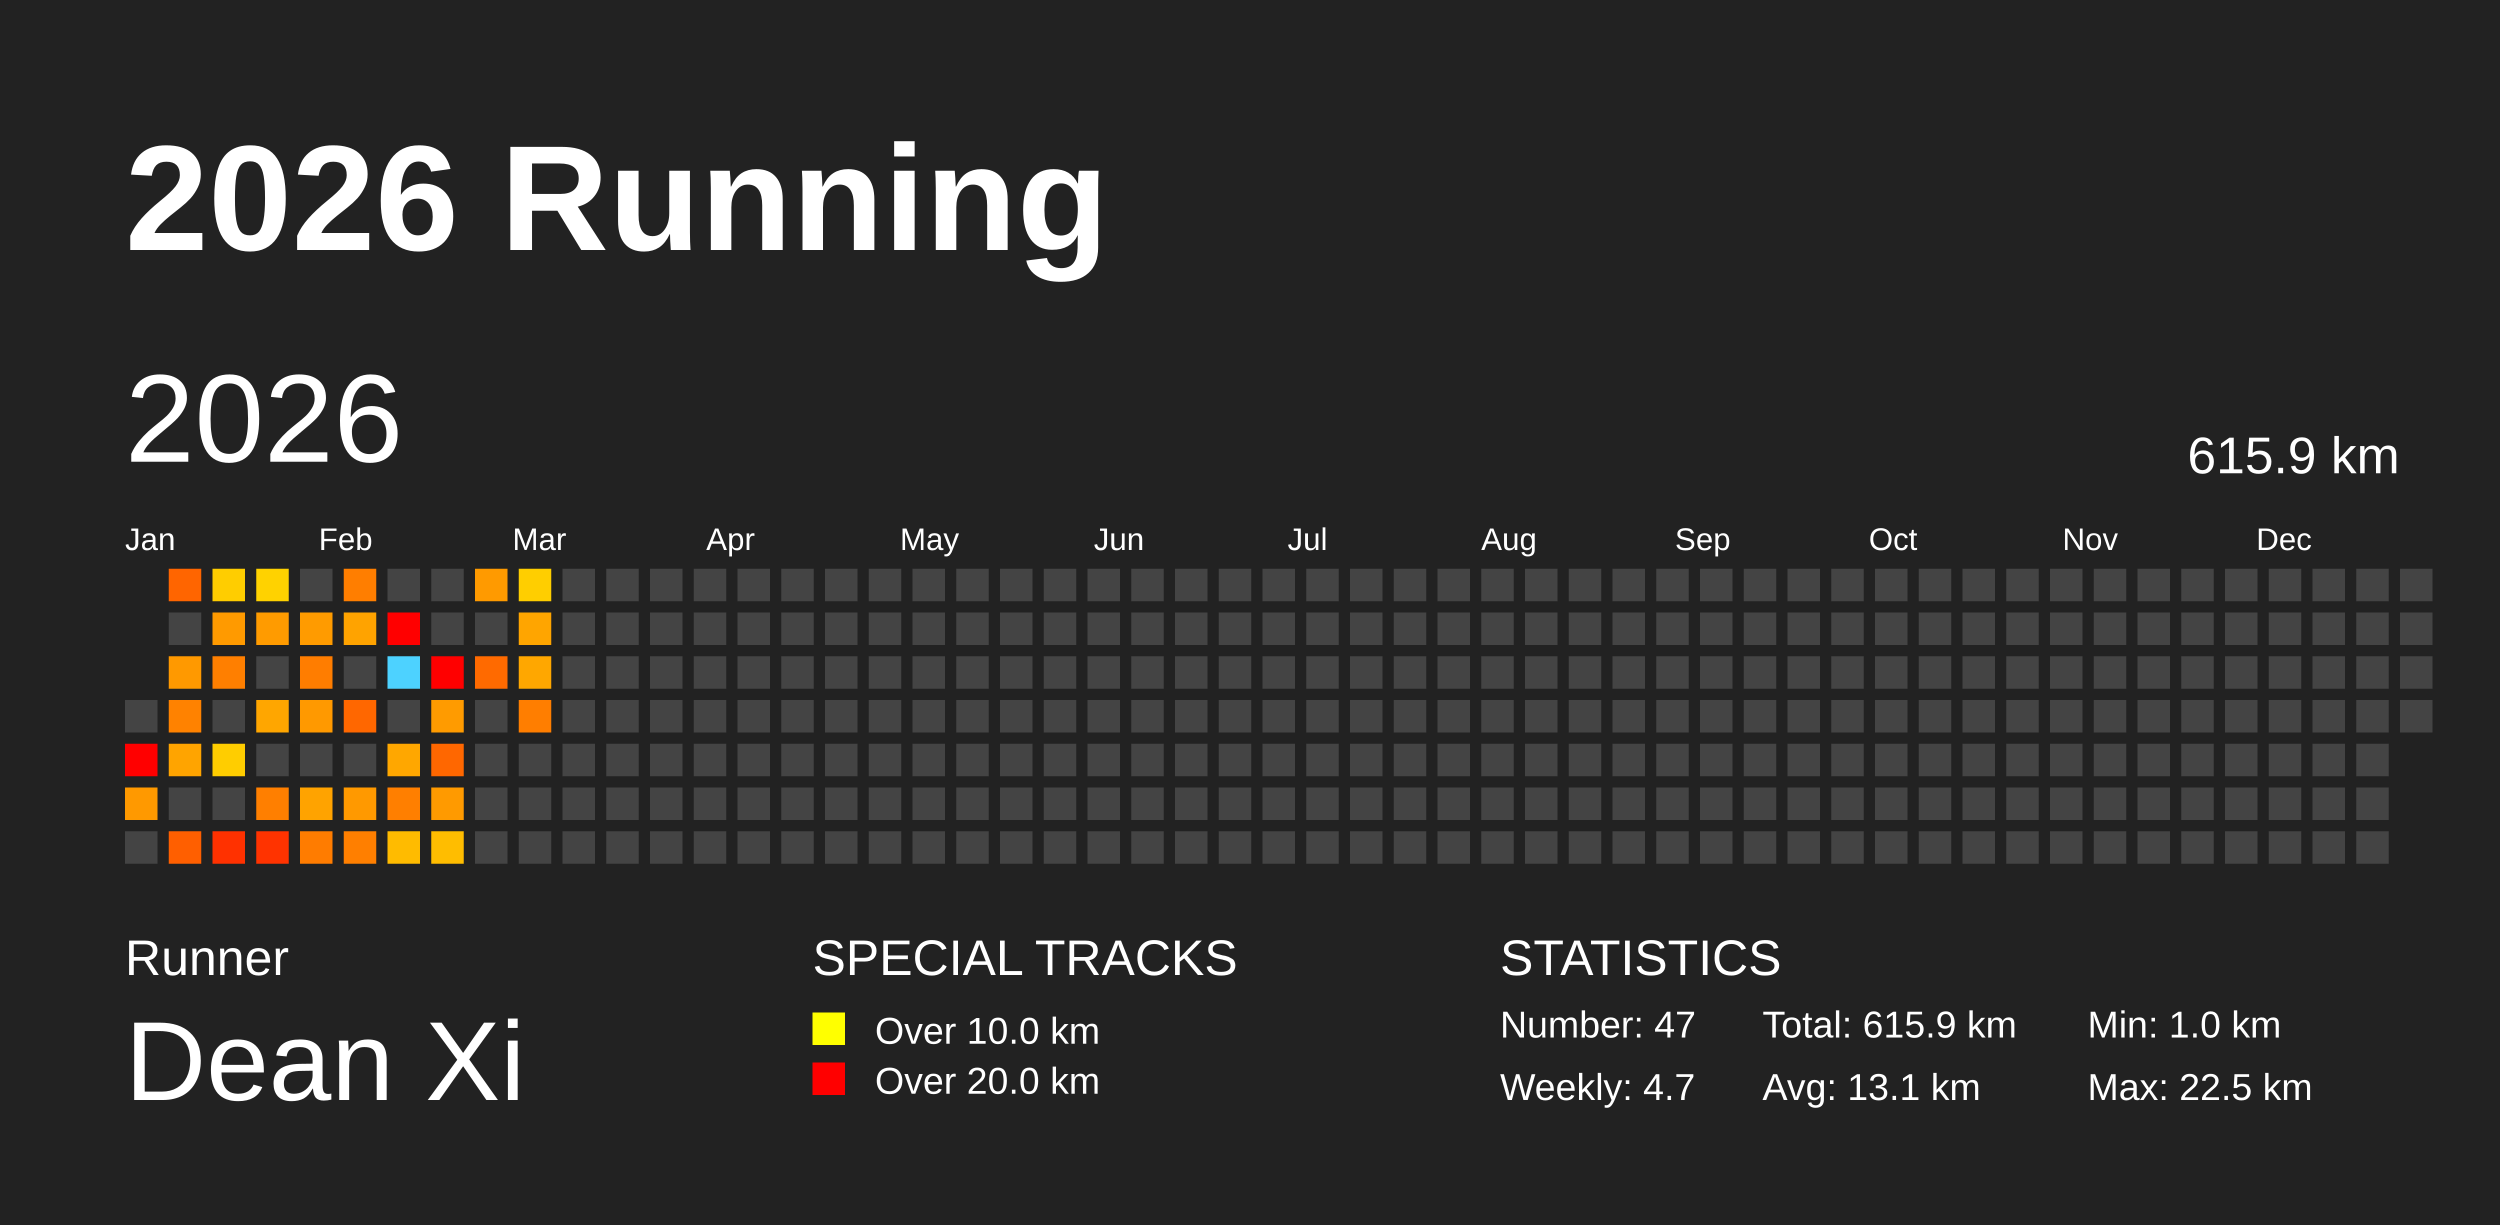
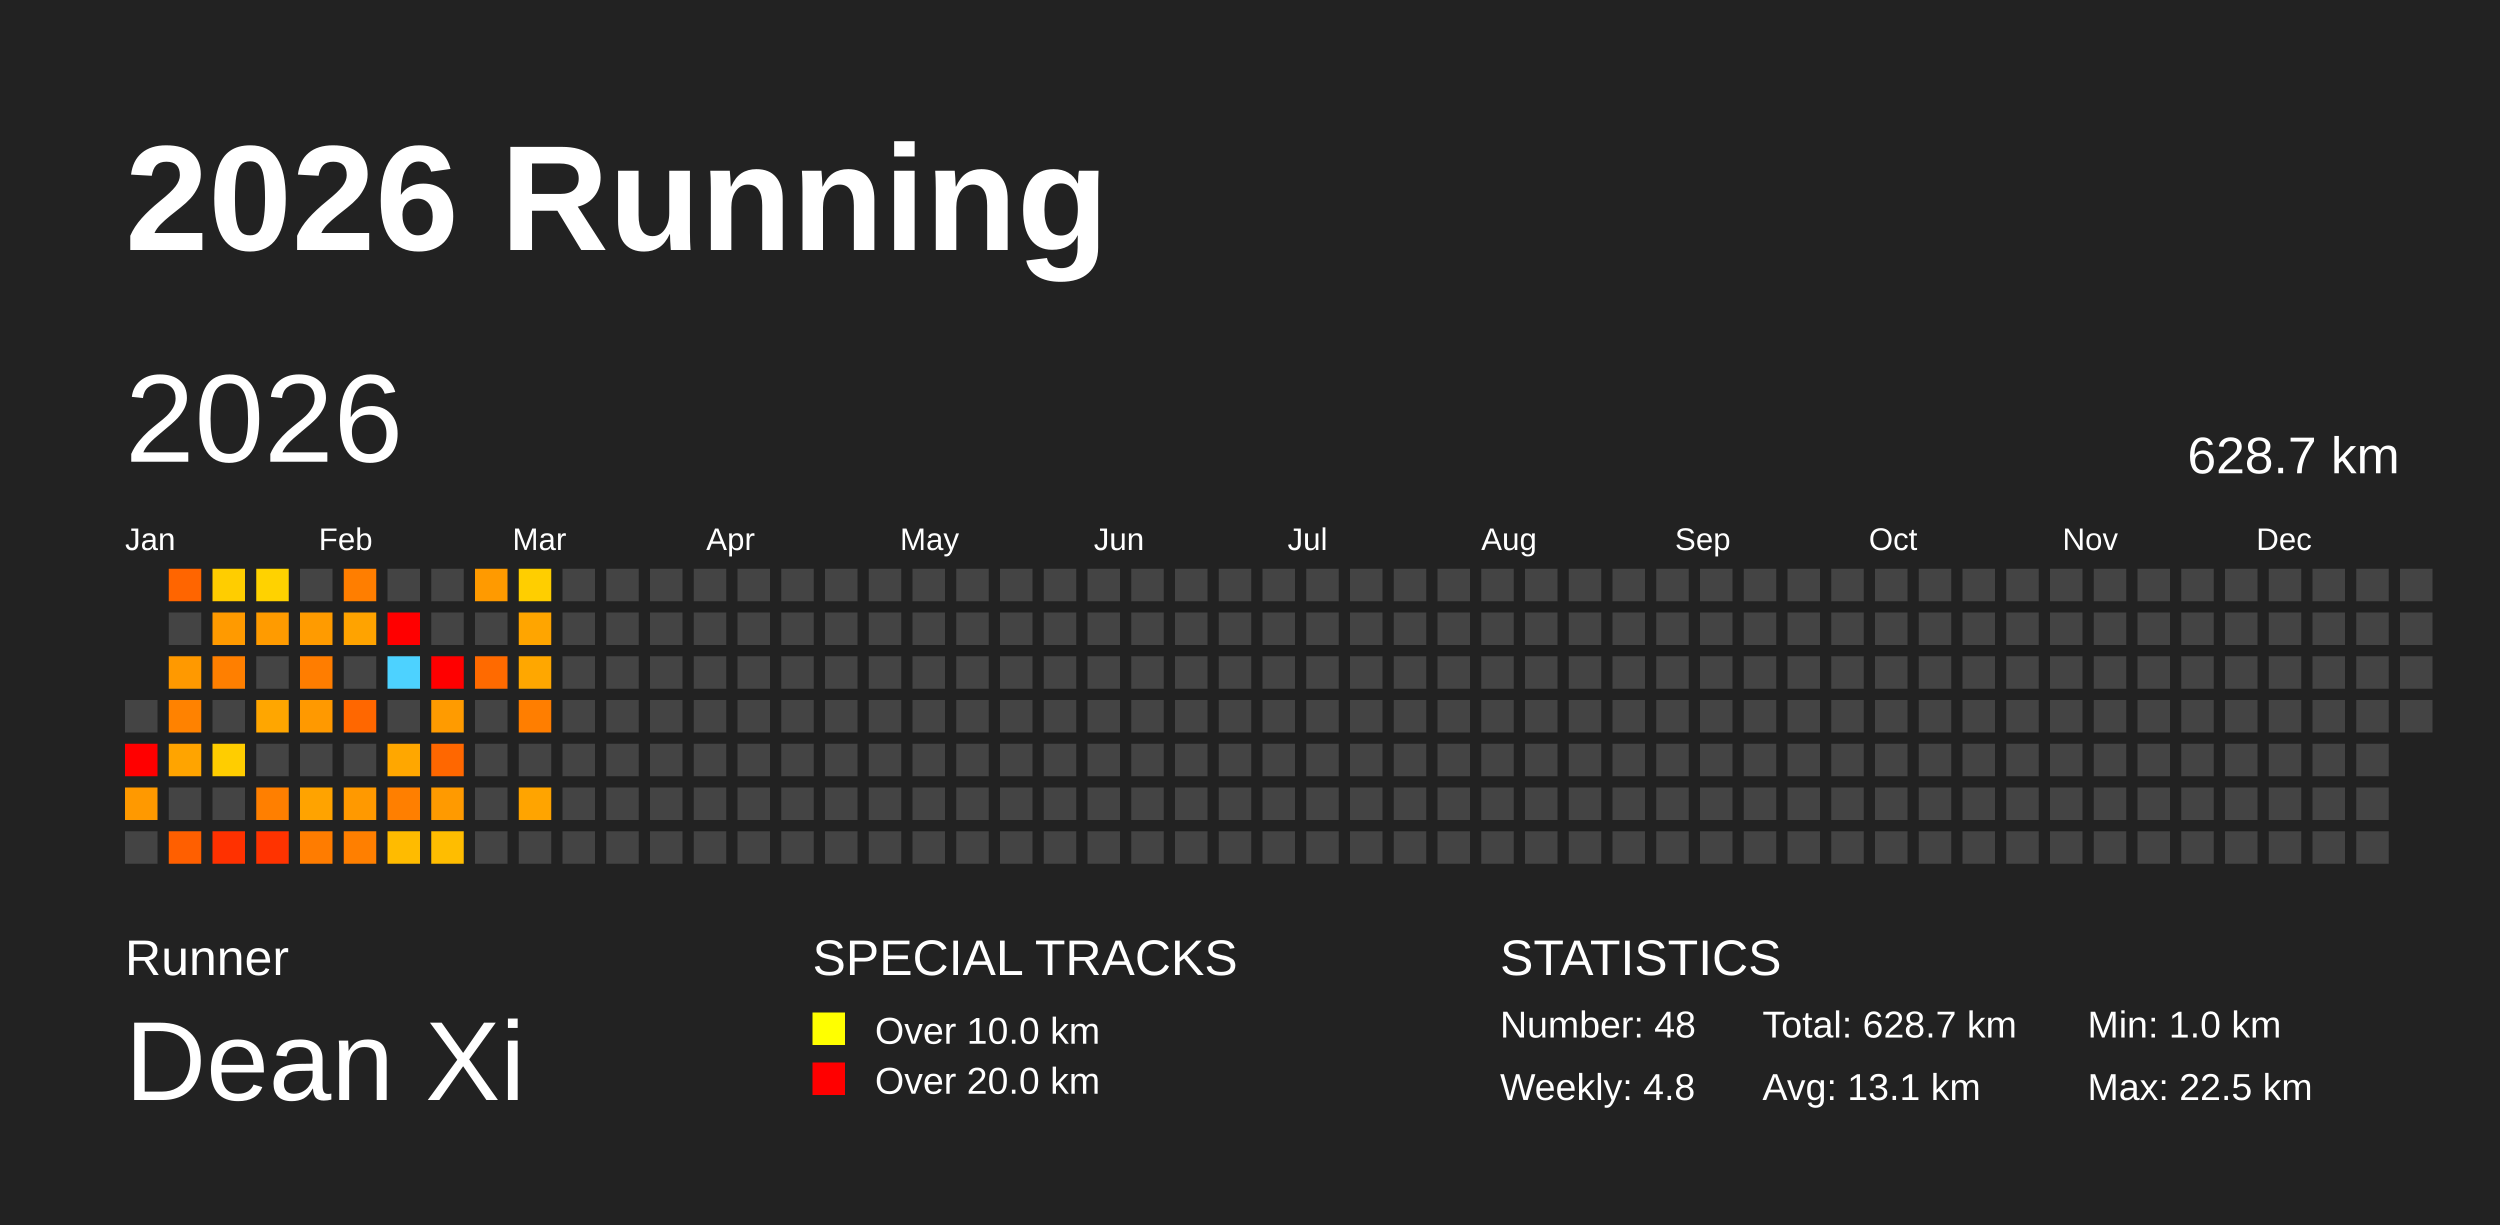
<svg xmlns="http://www.w3.org/2000/svg" baseProfile="full" height="98mm" version="1.1" viewBox="0,0,200,98" width="200mm">
  <defs />
  <rect fill="#222222" height="98" width="200" x="0" y="0" />
  <text fill="#FFFFFF" style="font-size:12px; font-family:Arial; font-weight:bold;" x="10" y="20">2026 Running</text>
  <text fill="#FFFFFF" style="font-size:4px; font-family:Arial" x="10" y="78">Runner</text>
  <text fill="#FFFFFF" style="font-size:9px; font-family:Arial" x="10" y="88">Dean Xi</text>
  <text fill="#FFFFFF" style="font-size:4px; font-family:Arial" x="65" y="78">SPECIAL TRACKS</text>
  <rect fill="yellow" height="2.6" width="2.6" x="65" y="81" />
  <text fill="#FFFFFF" style="font-size:3px; font-family:Arial" x="70" y="83.5">Over 10.0 km</text>
  <rect fill="red" height="2.6" width="2.6" x="65" y="85" />
  <text fill="#FFFFFF" style="font-size:3px; font-family:Arial" x="70" y="87.5">Over 20.0 km</text>
  <text fill="#FFFFFF" style="font-size:4px; font-family:Arial" x="120" y="78">STATISTICS</text>
-   <text fill="#FFFFFF" style="font-size:3px; font-family:Arial" x="120" y="83">Number: 47</text>
-   <text fill="#FFFFFF" style="font-size:3px; font-family:Arial" x="120" y="88">Weekly: 4.7</text>
-   <text fill="#FFFFFF" style="font-size:3px; font-family:Arial" x="141" y="83">Total: 615.9 km</text>
+   <text fill="#FFFFFF" style="font-size:3px; font-family:Arial" x="120" y="83">Number: 48</text>
+   <text fill="#FFFFFF" style="font-size:3px; font-family:Arial" x="120" y="88">Weekly: 4.8</text>
+   <text fill="#FFFFFF" style="font-size:3px; font-family:Arial" x="141" y="83">Total: 628.7 km</text>
  <text fill="#FFFFFF" style="font-size:3px; font-family:Arial" x="141" y="88">Avg: 13.1 km</text>
  <text fill="#FFFFFF" style="font-size:3px; font-family:Arial" x="167" y="83">Min: 1.0 km</text>
  <text fill="#FFFFFF" style="font-size:3px; font-family:Arial" x="167" y="88">Max: 22.5 km</text>
  <text dominant-baseline="hanging" fill="#FFFFFF" style="font-size:10.0px; font-family:Arial;" x="10" y="30">2026</text>
-   <text dominant-baseline="hanging" fill="#FFFFFF" style="font-size:4.125px; font-family:Arial;" x="175" y="35">615.9 km</text>
+   <text dominant-baseline="hanging" fill="#FFFFFF" style="font-size:4.125px; font-family:Arial;" x="175" y="35">628.7 km</text>
  <text fill="#FFFFFF" style="font-size:2.5px; font-family:Arial" x="10.0" y="44">Jan</text>
  <text fill="#FFFFFF" style="font-size:2.5px; font-family:Arial" x="25.5" y="44">Feb</text>
  <text fill="#FFFFFF" style="font-size:2.5px; font-family:Arial" x="41.0" y="44">Mar</text>
  <text fill="#FFFFFF" style="font-size:2.5px; font-family:Arial" x="56.5" y="44">Apr</text>
  <text fill="#FFFFFF" style="font-size:2.5px; font-family:Arial" x="72.0" y="44">May</text>
  <text fill="#FFFFFF" style="font-size:2.5px; font-family:Arial" x="87.5" y="44">Jun</text>
  <text fill="#FFFFFF" style="font-size:2.5px; font-family:Arial" x="103.0" y="44">Jul</text>
  <text fill="#FFFFFF" style="font-size:2.5px; font-family:Arial" x="118.5" y="44">Aug</text>
  <text fill="#FFFFFF" style="font-size:2.5px; font-family:Arial" x="134.0" y="44">Sep</text>
  <text fill="#FFFFFF" style="font-size:2.5px; font-family:Arial" x="149.5" y="44">Oct</text>
  <text fill="#FFFFFF" style="font-size:2.5px; font-family:Arial" x="165.0" y="44">Nov</text>
  <text fill="#FFFFFF" style="font-size:2.5px; font-family:Arial" x="180.5" y="44">Dec</text>
  <rect fill="#444444" height="2.6" width="2.6" x="10.0" y="56.0" />
  <rect fill="red" height="2.6" width="2.6" x="10.0" y="59.5" />
  <rect fill="#ff9900" height="2.6" width="2.6" x="10.0" y="63.0" />
  <rect fill="#444444" height="2.6" width="2.6" x="10.0" y="66.5" />
  <rect fill="#ff6500" height="2.6" width="2.6" x="13.5" y="45.5" />
  <rect fill="#444444" height="2.6" width="2.6" x="13.5" y="49.0" />
  <rect fill="#ff9900" height="2.6" width="2.6" x="13.5" y="52.5" />
  <rect fill="#ff8200" height="2.6" width="2.6" x="13.5" y="56.0" />
  <rect fill="#ffa400" height="2.6" width="2.6" x="13.5" y="59.5" />
  <rect fill="#444444" height="2.6" width="2.6" x="13.5" y="63.0" />
  <rect fill="#ff5f00" height="2.6" width="2.6" x="13.5" y="66.5" />
  <rect fill="#ffcd00" height="2.6" width="2.6" x="17.0" y="45.5" />
  <rect fill="#ff9a00" height="2.6" width="2.6" x="17.0" y="49.0" />
  <rect fill="#ff7f00" height="2.6" width="2.6" x="17.0" y="52.5" />
  <rect fill="#444444" height="2.6" width="2.6" x="17.0" y="56.0" />
  <rect fill="#ffcd00" height="2.6" width="2.6" x="17.0" y="59.5" />
  <rect fill="#444444" height="2.6" width="2.6" x="17.0" y="63.0" />
  <rect fill="#ff3100" height="2.6" width="2.6" x="17.0" y="66.5" />
  <rect fill="#ffd200" height="2.6" width="2.6" x="20.5" y="45.5" />
  <rect fill="#ff9b00" height="2.6" width="2.6" x="20.5" y="49.0" />
  <rect fill="#444444" height="2.6" width="2.6" x="20.5" y="52.5" />
  <rect fill="#ffa600" height="2.6" width="2.6" x="20.5" y="56.0" />
  <rect fill="#444444" height="2.6" width="2.6" x="20.5" y="59.5" />
  <rect fill="#ff7f00" height="2.6" width="2.6" x="20.5" y="63.0" />
  <rect fill="#ff3300" height="2.6" width="2.6" x="20.5" y="66.5" />
  <rect fill="#444444" height="2.6" width="2.6" x="24.0" y="45.5" />
  <rect fill="#ff9b00" height="2.6" width="2.6" x="24.0" y="49.0" />
  <rect fill="#ff7d00" height="2.6" width="2.6" x="24.0" y="52.5" />
  <rect fill="#ff9900" height="2.6" width="2.6" x="24.0" y="56.0" />
  <rect fill="#444444" height="2.6" width="2.6" x="24.0" y="59.5" />
  <rect fill="#ffa300" height="2.6" width="2.6" x="24.0" y="63.0" />
  <rect fill="#ff7c00" height="2.6" width="2.6" x="24.0" y="66.5" />
  <rect fill="#ff7e00" height="2.6" width="2.6" x="27.5" y="45.5" />
  <rect fill="#ffa300" height="2.6" width="2.6" x="27.5" y="49.0" />
  <rect fill="#444444" height="2.6" width="2.6" x="27.5" y="52.5" />
  <rect fill="#ff6700" height="2.6" width="2.6" x="27.5" y="56.0" />
  <rect fill="#444444" height="2.6" width="2.6" x="27.5" y="59.5" />
  <rect fill="#ff9900" height="2.6" width="2.6" x="27.5" y="63.0" />
  <rect fill="#ff7f00" height="2.6" width="2.6" x="27.5" y="66.5" />
  <rect fill="#444444" height="2.6" width="2.6" x="31.0" y="45.5" />
  <rect fill="red" height="2.6" width="2.6" x="31.0" y="49.0" />
  <rect fill="#4dd2ff" height="2.6" width="2.6" x="31.0" y="52.5" />
  <rect fill="#444444" height="2.6" width="2.6" x="31.0" y="56.0" />
  <rect fill="#ffa700" height="2.6" width="2.6" x="31.0" y="59.5" />
  <rect fill="#ff7f00" height="2.6" width="2.6" x="31.0" y="63.0" />
  <rect fill="#ffbb00" height="2.6" width="2.6" x="31.0" y="66.5" />
  <rect fill="#444444" height="2.6" width="2.6" x="34.5" y="45.5" />
  <rect fill="#444444" height="2.6" width="2.6" x="34.5" y="49.0" />
  <rect fill="red" height="2.6" width="2.6" x="34.5" y="52.5" />
  <rect fill="#ff9b00" height="2.6" width="2.6" x="34.5" y="56.0" />
  <rect fill="#ff6700" height="2.6" width="2.6" x="34.5" y="59.5" />
  <rect fill="#ff9a00" height="2.6" width="2.6" x="34.5" y="63.0" />
  <rect fill="#ffbd00" height="2.6" width="2.6" x="34.5" y="66.5" />
  <rect fill="#ff9a00" height="2.6" width="2.6" x="38.0" y="45.5" />
  <rect fill="#444444" height="2.6" width="2.6" x="38.0" y="49.0" />
  <rect fill="#ff6a00" height="2.6" width="2.6" x="38.0" y="52.5" />
  <rect fill="#444444" height="2.6" width="2.6" x="38.0" y="56.0" />
  <rect fill="#444444" height="2.6" width="2.6" x="38.0" y="59.5" />
  <rect fill="#444444" height="2.6" width="2.6" x="38.0" y="63.0" />
  <rect fill="#444444" height="2.6" width="2.6" x="38.0" y="66.5" />
  <rect fill="#ffce00" height="2.6" width="2.6" x="41.5" y="45.5" />
  <rect fill="#ffa500" height="2.6" width="2.6" x="41.5" y="49.0" />
  <rect fill="#ffa700" height="2.6" width="2.6" x="41.5" y="52.5" />
  <rect fill="#ff7e00" height="2.6" width="2.6" x="41.5" y="56.0" />
  <rect fill="#444444" height="2.6" width="2.6" x="41.5" y="59.5" />
-   <rect fill="#444444" height="2.6" width="2.6" x="41.5" y="63.0" />
+   <rect fill="#ffa400" height="2.6" width="2.6" x="41.5" y="63.0" />
  <rect fill="#444444" height="2.6" width="2.6" x="41.5" y="66.5" />
  <rect fill="#444444" height="2.6" width="2.6" x="45.0" y="45.5" />
  <rect fill="#444444" height="2.6" width="2.6" x="45.0" y="49.0" />
  <rect fill="#444444" height="2.6" width="2.6" x="45.0" y="52.5" />
  <rect fill="#444444" height="2.6" width="2.6" x="45.0" y="56.0" />
  <rect fill="#444444" height="2.6" width="2.6" x="45.0" y="59.5" />
  <rect fill="#444444" height="2.6" width="2.6" x="45.0" y="63.0" />
  <rect fill="#444444" height="2.6" width="2.6" x="45.0" y="66.5" />
  <rect fill="#444444" height="2.6" width="2.6" x="48.5" y="45.5" />
  <rect fill="#444444" height="2.6" width="2.6" x="48.5" y="49.0" />
  <rect fill="#444444" height="2.6" width="2.6" x="48.5" y="52.5" />
  <rect fill="#444444" height="2.6" width="2.6" x="48.5" y="56.0" />
  <rect fill="#444444" height="2.6" width="2.6" x="48.5" y="59.5" />
  <rect fill="#444444" height="2.6" width="2.6" x="48.5" y="63.0" />
  <rect fill="#444444" height="2.6" width="2.6" x="48.5" y="66.5" />
  <rect fill="#444444" height="2.6" width="2.6" x="52.0" y="45.5" />
  <rect fill="#444444" height="2.6" width="2.6" x="52.0" y="49.0" />
  <rect fill="#444444" height="2.6" width="2.6" x="52.0" y="52.5" />
  <rect fill="#444444" height="2.6" width="2.6" x="52.0" y="56.0" />
  <rect fill="#444444" height="2.6" width="2.6" x="52.0" y="59.5" />
  <rect fill="#444444" height="2.6" width="2.6" x="52.0" y="63.0" />
  <rect fill="#444444" height="2.6" width="2.6" x="52.0" y="66.5" />
  <rect fill="#444444" height="2.6" width="2.6" x="55.5" y="45.5" />
  <rect fill="#444444" height="2.6" width="2.6" x="55.5" y="49.0" />
  <rect fill="#444444" height="2.6" width="2.6" x="55.5" y="52.5" />
  <rect fill="#444444" height="2.6" width="2.6" x="55.5" y="56.0" />
  <rect fill="#444444" height="2.6" width="2.6" x="55.5" y="59.5" />
  <rect fill="#444444" height="2.6" width="2.6" x="55.5" y="63.0" />
  <rect fill="#444444" height="2.6" width="2.6" x="55.5" y="66.5" />
  <rect fill="#444444" height="2.6" width="2.6" x="59.0" y="45.5" />
  <rect fill="#444444" height="2.6" width="2.6" x="59.0" y="49.0" />
  <rect fill="#444444" height="2.6" width="2.6" x="59.0" y="52.5" />
  <rect fill="#444444" height="2.6" width="2.6" x="59.0" y="56.0" />
  <rect fill="#444444" height="2.6" width="2.6" x="59.0" y="59.5" />
  <rect fill="#444444" height="2.6" width="2.6" x="59.0" y="63.0" />
  <rect fill="#444444" height="2.6" width="2.6" x="59.0" y="66.5" />
  <rect fill="#444444" height="2.6" width="2.6" x="62.5" y="45.5" />
  <rect fill="#444444" height="2.6" width="2.6" x="62.5" y="49.0" />
  <rect fill="#444444" height="2.6" width="2.6" x="62.5" y="52.5" />
  <rect fill="#444444" height="2.6" width="2.6" x="62.5" y="56.0" />
  <rect fill="#444444" height="2.6" width="2.6" x="62.5" y="59.5" />
  <rect fill="#444444" height="2.6" width="2.6" x="62.5" y="63.0" />
  <rect fill="#444444" height="2.6" width="2.6" x="62.5" y="66.5" />
  <rect fill="#444444" height="2.6" width="2.6" x="66.0" y="45.5" />
  <rect fill="#444444" height="2.6" width="2.6" x="66.0" y="49.0" />
  <rect fill="#444444" height="2.6" width="2.6" x="66.0" y="52.5" />
  <rect fill="#444444" height="2.6" width="2.6" x="66.0" y="56.0" />
  <rect fill="#444444" height="2.6" width="2.6" x="66.0" y="59.5" />
  <rect fill="#444444" height="2.6" width="2.6" x="66.0" y="63.0" />
  <rect fill="#444444" height="2.6" width="2.6" x="66.0" y="66.5" />
  <rect fill="#444444" height="2.6" width="2.6" x="69.5" y="45.5" />
  <rect fill="#444444" height="2.6" width="2.6" x="69.5" y="49.0" />
  <rect fill="#444444" height="2.6" width="2.6" x="69.5" y="52.5" />
  <rect fill="#444444" height="2.6" width="2.6" x="69.5" y="56.0" />
  <rect fill="#444444" height="2.6" width="2.6" x="69.5" y="59.5" />
  <rect fill="#444444" height="2.6" width="2.6" x="69.5" y="63.0" />
  <rect fill="#444444" height="2.6" width="2.6" x="69.5" y="66.5" />
  <rect fill="#444444" height="2.6" width="2.6" x="73.0" y="45.5" />
  <rect fill="#444444" height="2.6" width="2.6" x="73.0" y="49.0" />
  <rect fill="#444444" height="2.6" width="2.6" x="73.0" y="52.5" />
  <rect fill="#444444" height="2.6" width="2.6" x="73.0" y="56.0" />
  <rect fill="#444444" height="2.6" width="2.6" x="73.0" y="59.5" />
  <rect fill="#444444" height="2.6" width="2.6" x="73.0" y="63.0" />
  <rect fill="#444444" height="2.6" width="2.6" x="73.0" y="66.5" />
  <rect fill="#444444" height="2.6" width="2.6" x="76.5" y="45.5" />
  <rect fill="#444444" height="2.6" width="2.6" x="76.5" y="49.0" />
  <rect fill="#444444" height="2.6" width="2.6" x="76.5" y="52.5" />
  <rect fill="#444444" height="2.6" width="2.6" x="76.5" y="56.0" />
  <rect fill="#444444" height="2.6" width="2.6" x="76.5" y="59.5" />
  <rect fill="#444444" height="2.6" width="2.6" x="76.5" y="63.0" />
  <rect fill="#444444" height="2.6" width="2.6" x="76.5" y="66.5" />
  <rect fill="#444444" height="2.6" width="2.6" x="80.0" y="45.5" />
  <rect fill="#444444" height="2.6" width="2.6" x="80.0" y="49.0" />
  <rect fill="#444444" height="2.6" width="2.6" x="80.0" y="52.5" />
  <rect fill="#444444" height="2.6" width="2.6" x="80.0" y="56.0" />
  <rect fill="#444444" height="2.6" width="2.6" x="80.0" y="59.5" />
  <rect fill="#444444" height="2.6" width="2.6" x="80.0" y="63.0" />
  <rect fill="#444444" height="2.6" width="2.6" x="80.0" y="66.5" />
  <rect fill="#444444" height="2.6" width="2.6" x="83.5" y="45.5" />
  <rect fill="#444444" height="2.6" width="2.6" x="83.5" y="49.0" />
  <rect fill="#444444" height="2.6" width="2.6" x="83.5" y="52.5" />
  <rect fill="#444444" height="2.6" width="2.6" x="83.5" y="56.0" />
  <rect fill="#444444" height="2.6" width="2.6" x="83.5" y="59.5" />
  <rect fill="#444444" height="2.6" width="2.6" x="83.5" y="63.0" />
  <rect fill="#444444" height="2.6" width="2.6" x="83.5" y="66.5" />
  <rect fill="#444444" height="2.6" width="2.6" x="87.0" y="45.5" />
  <rect fill="#444444" height="2.6" width="2.6" x="87.0" y="49.0" />
  <rect fill="#444444" height="2.6" width="2.6" x="87.0" y="52.5" />
  <rect fill="#444444" height="2.6" width="2.6" x="87.0" y="56.0" />
  <rect fill="#444444" height="2.6" width="2.6" x="87.0" y="59.5" />
  <rect fill="#444444" height="2.6" width="2.6" x="87.0" y="63.0" />
  <rect fill="#444444" height="2.6" width="2.6" x="87.0" y="66.5" />
  <rect fill="#444444" height="2.6" width="2.6" x="90.5" y="45.5" />
  <rect fill="#444444" height="2.6" width="2.6" x="90.5" y="49.0" />
  <rect fill="#444444" height="2.6" width="2.6" x="90.5" y="52.5" />
  <rect fill="#444444" height="2.6" width="2.6" x="90.5" y="56.0" />
  <rect fill="#444444" height="2.6" width="2.6" x="90.5" y="59.5" />
  <rect fill="#444444" height="2.6" width="2.6" x="90.5" y="63.0" />
  <rect fill="#444444" height="2.6" width="2.6" x="90.5" y="66.5" />
  <rect fill="#444444" height="2.6" width="2.6" x="94.0" y="45.5" />
  <rect fill="#444444" height="2.6" width="2.6" x="94.0" y="49.0" />
  <rect fill="#444444" height="2.6" width="2.6" x="94.0" y="52.5" />
  <rect fill="#444444" height="2.6" width="2.6" x="94.0" y="56.0" />
  <rect fill="#444444" height="2.6" width="2.6" x="94.0" y="59.5" />
  <rect fill="#444444" height="2.6" width="2.6" x="94.0" y="63.0" />
  <rect fill="#444444" height="2.6" width="2.6" x="94.0" y="66.5" />
  <rect fill="#444444" height="2.6" width="2.6" x="97.5" y="45.5" />
  <rect fill="#444444" height="2.6" width="2.6" x="97.5" y="49.0" />
  <rect fill="#444444" height="2.6" width="2.6" x="97.5" y="52.5" />
  <rect fill="#444444" height="2.6" width="2.6" x="97.5" y="56.0" />
  <rect fill="#444444" height="2.6" width="2.6" x="97.5" y="59.5" />
  <rect fill="#444444" height="2.6" width="2.6" x="97.5" y="63.0" />
  <rect fill="#444444" height="2.6" width="2.6" x="97.5" y="66.5" />
  <rect fill="#444444" height="2.6" width="2.6" x="101.0" y="45.5" />
  <rect fill="#444444" height="2.6" width="2.6" x="101.0" y="49.0" />
  <rect fill="#444444" height="2.6" width="2.6" x="101.0" y="52.5" />
  <rect fill="#444444" height="2.6" width="2.6" x="101.0" y="56.0" />
  <rect fill="#444444" height="2.6" width="2.6" x="101.0" y="59.5" />
  <rect fill="#444444" height="2.6" width="2.6" x="101.0" y="63.0" />
  <rect fill="#444444" height="2.6" width="2.6" x="101.0" y="66.5" />
  <rect fill="#444444" height="2.6" width="2.6" x="104.5" y="45.5" />
  <rect fill="#444444" height="2.6" width="2.6" x="104.5" y="49.0" />
  <rect fill="#444444" height="2.6" width="2.6" x="104.5" y="52.5" />
  <rect fill="#444444" height="2.6" width="2.6" x="104.5" y="56.0" />
  <rect fill="#444444" height="2.6" width="2.6" x="104.5" y="59.5" />
  <rect fill="#444444" height="2.6" width="2.6" x="104.5" y="63.0" />
  <rect fill="#444444" height="2.6" width="2.6" x="104.5" y="66.5" />
  <rect fill="#444444" height="2.6" width="2.6" x="108.0" y="45.5" />
  <rect fill="#444444" height="2.6" width="2.6" x="108.0" y="49.0" />
  <rect fill="#444444" height="2.6" width="2.6" x="108.0" y="52.5" />
  <rect fill="#444444" height="2.6" width="2.6" x="108.0" y="56.0" />
  <rect fill="#444444" height="2.6" width="2.6" x="108.0" y="59.5" />
  <rect fill="#444444" height="2.6" width="2.6" x="108.0" y="63.0" />
  <rect fill="#444444" height="2.6" width="2.6" x="108.0" y="66.5" />
  <rect fill="#444444" height="2.6" width="2.6" x="111.5" y="45.5" />
  <rect fill="#444444" height="2.6" width="2.6" x="111.5" y="49.0" />
  <rect fill="#444444" height="2.6" width="2.6" x="111.5" y="52.5" />
  <rect fill="#444444" height="2.6" width="2.6" x="111.5" y="56.0" />
  <rect fill="#444444" height="2.6" width="2.6" x="111.5" y="59.5" />
  <rect fill="#444444" height="2.6" width="2.6" x="111.5" y="63.0" />
  <rect fill="#444444" height="2.6" width="2.6" x="111.5" y="66.5" />
  <rect fill="#444444" height="2.6" width="2.6" x="115.0" y="45.5" />
  <rect fill="#444444" height="2.6" width="2.6" x="115.0" y="49.0" />
  <rect fill="#444444" height="2.6" width="2.6" x="115.0" y="52.5" />
  <rect fill="#444444" height="2.6" width="2.6" x="115.0" y="56.0" />
  <rect fill="#444444" height="2.6" width="2.6" x="115.0" y="59.5" />
  <rect fill="#444444" height="2.6" width="2.6" x="115.0" y="63.0" />
  <rect fill="#444444" height="2.6" width="2.6" x="115.0" y="66.5" />
  <rect fill="#444444" height="2.6" width="2.6" x="118.5" y="45.5" />
  <rect fill="#444444" height="2.6" width="2.6" x="118.5" y="49.0" />
  <rect fill="#444444" height="2.6" width="2.6" x="118.5" y="52.5" />
  <rect fill="#444444" height="2.6" width="2.6" x="118.5" y="56.0" />
  <rect fill="#444444" height="2.6" width="2.6" x="118.5" y="59.5" />
  <rect fill="#444444" height="2.6" width="2.6" x="118.5" y="63.0" />
  <rect fill="#444444" height="2.6" width="2.6" x="118.5" y="66.5" />
  <rect fill="#444444" height="2.6" width="2.6" x="122.0" y="45.5" />
  <rect fill="#444444" height="2.6" width="2.6" x="122.0" y="49.0" />
  <rect fill="#444444" height="2.6" width="2.6" x="122.0" y="52.5" />
  <rect fill="#444444" height="2.6" width="2.6" x="122.0" y="56.0" />
  <rect fill="#444444" height="2.6" width="2.6" x="122.0" y="59.5" />
  <rect fill="#444444" height="2.6" width="2.6" x="122.0" y="63.0" />
  <rect fill="#444444" height="2.6" width="2.6" x="122.0" y="66.5" />
  <rect fill="#444444" height="2.6" width="2.6" x="125.5" y="45.5" />
  <rect fill="#444444" height="2.6" width="2.6" x="125.5" y="49.0" />
  <rect fill="#444444" height="2.6" width="2.6" x="125.5" y="52.5" />
  <rect fill="#444444" height="2.6" width="2.6" x="125.5" y="56.0" />
  <rect fill="#444444" height="2.6" width="2.6" x="125.5" y="59.5" />
  <rect fill="#444444" height="2.6" width="2.6" x="125.5" y="63.0" />
  <rect fill="#444444" height="2.6" width="2.6" x="125.5" y="66.5" />
  <rect fill="#444444" height="2.6" width="2.6" x="129.0" y="45.5" />
  <rect fill="#444444" height="2.6" width="2.6" x="129.0" y="49.0" />
  <rect fill="#444444" height="2.6" width="2.6" x="129.0" y="52.5" />
  <rect fill="#444444" height="2.6" width="2.6" x="129.0" y="56.0" />
  <rect fill="#444444" height="2.6" width="2.6" x="129.0" y="59.5" />
  <rect fill="#444444" height="2.6" width="2.6" x="129.0" y="63.0" />
  <rect fill="#444444" height="2.6" width="2.6" x="129.0" y="66.5" />
  <rect fill="#444444" height="2.6" width="2.6" x="132.5" y="45.5" />
  <rect fill="#444444" height="2.6" width="2.6" x="132.5" y="49.0" />
  <rect fill="#444444" height="2.6" width="2.6" x="132.5" y="52.5" />
  <rect fill="#444444" height="2.6" width="2.6" x="132.5" y="56.0" />
  <rect fill="#444444" height="2.6" width="2.6" x="132.5" y="59.5" />
  <rect fill="#444444" height="2.6" width="2.6" x="132.5" y="63.0" />
  <rect fill="#444444" height="2.6" width="2.6" x="132.5" y="66.5" />
  <rect fill="#444444" height="2.6" width="2.6" x="136.0" y="45.5" />
  <rect fill="#444444" height="2.6" width="2.6" x="136.0" y="49.0" />
  <rect fill="#444444" height="2.6" width="2.6" x="136.0" y="52.5" />
  <rect fill="#444444" height="2.6" width="2.6" x="136.0" y="56.0" />
  <rect fill="#444444" height="2.6" width="2.6" x="136.0" y="59.5" />
  <rect fill="#444444" height="2.6" width="2.6" x="136.0" y="63.0" />
  <rect fill="#444444" height="2.6" width="2.6" x="136.0" y="66.5" />
  <rect fill="#444444" height="2.6" width="2.6" x="139.5" y="45.5" />
  <rect fill="#444444" height="2.6" width="2.6" x="139.5" y="49.0" />
  <rect fill="#444444" height="2.6" width="2.6" x="139.5" y="52.5" />
  <rect fill="#444444" height="2.6" width="2.6" x="139.5" y="56.0" />
  <rect fill="#444444" height="2.6" width="2.6" x="139.5" y="59.5" />
  <rect fill="#444444" height="2.6" width="2.6" x="139.5" y="63.0" />
  <rect fill="#444444" height="2.6" width="2.6" x="139.5" y="66.5" />
  <rect fill="#444444" height="2.6" width="2.6" x="143.0" y="45.5" />
  <rect fill="#444444" height="2.6" width="2.6" x="143.0" y="49.0" />
  <rect fill="#444444" height="2.6" width="2.6" x="143.0" y="52.5" />
  <rect fill="#444444" height="2.6" width="2.6" x="143.0" y="56.0" />
  <rect fill="#444444" height="2.6" width="2.6" x="143.0" y="59.5" />
  <rect fill="#444444" height="2.6" width="2.6" x="143.0" y="63.0" />
  <rect fill="#444444" height="2.6" width="2.6" x="143.0" y="66.5" />
  <rect fill="#444444" height="2.6" width="2.6" x="146.5" y="45.5" />
  <rect fill="#444444" height="2.6" width="2.6" x="146.5" y="49.0" />
  <rect fill="#444444" height="2.6" width="2.6" x="146.5" y="52.5" />
  <rect fill="#444444" height="2.6" width="2.6" x="146.5" y="56.0" />
  <rect fill="#444444" height="2.6" width="2.6" x="146.5" y="59.5" />
  <rect fill="#444444" height="2.6" width="2.6" x="146.5" y="63.0" />
  <rect fill="#444444" height="2.6" width="2.6" x="146.5" y="66.5" />
  <rect fill="#444444" height="2.6" width="2.6" x="150.0" y="45.5" />
  <rect fill="#444444" height="2.6" width="2.6" x="150.0" y="49.0" />
  <rect fill="#444444" height="2.6" width="2.6" x="150.0" y="52.5" />
  <rect fill="#444444" height="2.6" width="2.6" x="150.0" y="56.0" />
  <rect fill="#444444" height="2.6" width="2.6" x="150.0" y="59.5" />
  <rect fill="#444444" height="2.6" width="2.6" x="150.0" y="63.0" />
  <rect fill="#444444" height="2.6" width="2.6" x="150.0" y="66.5" />
  <rect fill="#444444" height="2.6" width="2.6" x="153.5" y="45.5" />
  <rect fill="#444444" height="2.6" width="2.6" x="153.5" y="49.0" />
  <rect fill="#444444" height="2.6" width="2.6" x="153.5" y="52.5" />
  <rect fill="#444444" height="2.6" width="2.6" x="153.5" y="56.0" />
  <rect fill="#444444" height="2.6" width="2.6" x="153.5" y="59.5" />
  <rect fill="#444444" height="2.6" width="2.6" x="153.5" y="63.0" />
  <rect fill="#444444" height="2.6" width="2.6" x="153.5" y="66.5" />
  <rect fill="#444444" height="2.6" width="2.6" x="157.0" y="45.5" />
  <rect fill="#444444" height="2.6" width="2.6" x="157.0" y="49.0" />
  <rect fill="#444444" height="2.6" width="2.6" x="157.0" y="52.5" />
  <rect fill="#444444" height="2.6" width="2.6" x="157.0" y="56.0" />
  <rect fill="#444444" height="2.6" width="2.6" x="157.0" y="59.5" />
  <rect fill="#444444" height="2.6" width="2.6" x="157.0" y="63.0" />
  <rect fill="#444444" height="2.6" width="2.6" x="157.0" y="66.5" />
  <rect fill="#444444" height="2.6" width="2.6" x="160.5" y="45.5" />
  <rect fill="#444444" height="2.6" width="2.6" x="160.5" y="49.0" />
  <rect fill="#444444" height="2.6" width="2.6" x="160.5" y="52.5" />
  <rect fill="#444444" height="2.6" width="2.6" x="160.5" y="56.0" />
  <rect fill="#444444" height="2.6" width="2.6" x="160.5" y="59.5" />
  <rect fill="#444444" height="2.6" width="2.6" x="160.5" y="63.0" />
  <rect fill="#444444" height="2.6" width="2.6" x="160.5" y="66.5" />
  <rect fill="#444444" height="2.6" width="2.6" x="164.0" y="45.5" />
  <rect fill="#444444" height="2.6" width="2.6" x="164.0" y="49.0" />
  <rect fill="#444444" height="2.6" width="2.6" x="164.0" y="52.5" />
  <rect fill="#444444" height="2.6" width="2.6" x="164.0" y="56.0" />
  <rect fill="#444444" height="2.6" width="2.6" x="164.0" y="59.5" />
  <rect fill="#444444" height="2.6" width="2.6" x="164.0" y="63.0" />
  <rect fill="#444444" height="2.6" width="2.6" x="164.0" y="66.5" />
  <rect fill="#444444" height="2.6" width="2.6" x="167.5" y="45.5" />
  <rect fill="#444444" height="2.6" width="2.6" x="167.5" y="49.0" />
  <rect fill="#444444" height="2.6" width="2.6" x="167.5" y="52.5" />
  <rect fill="#444444" height="2.6" width="2.6" x="167.5" y="56.0" />
  <rect fill="#444444" height="2.6" width="2.6" x="167.5" y="59.5" />
  <rect fill="#444444" height="2.6" width="2.6" x="167.5" y="63.0" />
  <rect fill="#444444" height="2.6" width="2.6" x="167.5" y="66.5" />
  <rect fill="#444444" height="2.6" width="2.6" x="171.0" y="45.5" />
  <rect fill="#444444" height="2.6" width="2.6" x="171.0" y="49.0" />
  <rect fill="#444444" height="2.6" width="2.6" x="171.0" y="52.5" />
  <rect fill="#444444" height="2.6" width="2.6" x="171.0" y="56.0" />
  <rect fill="#444444" height="2.6" width="2.6" x="171.0" y="59.5" />
  <rect fill="#444444" height="2.6" width="2.6" x="171.0" y="63.0" />
  <rect fill="#444444" height="2.6" width="2.6" x="171.0" y="66.5" />
  <rect fill="#444444" height="2.6" width="2.6" x="174.5" y="45.5" />
  <rect fill="#444444" height="2.6" width="2.6" x="174.5" y="49.0" />
  <rect fill="#444444" height="2.6" width="2.6" x="174.5" y="52.5" />
  <rect fill="#444444" height="2.6" width="2.6" x="174.5" y="56.0" />
  <rect fill="#444444" height="2.6" width="2.6" x="174.5" y="59.5" />
  <rect fill="#444444" height="2.6" width="2.6" x="174.5" y="63.0" />
  <rect fill="#444444" height="2.6" width="2.6" x="174.5" y="66.5" />
  <rect fill="#444444" height="2.6" width="2.6" x="178.0" y="45.5" />
  <rect fill="#444444" height="2.6" width="2.6" x="178.0" y="49.0" />
  <rect fill="#444444" height="2.6" width="2.6" x="178.0" y="52.5" />
  <rect fill="#444444" height="2.6" width="2.6" x="178.0" y="56.0" />
  <rect fill="#444444" height="2.6" width="2.6" x="178.0" y="59.5" />
  <rect fill="#444444" height="2.6" width="2.6" x="178.0" y="63.0" />
  <rect fill="#444444" height="2.6" width="2.6" x="178.0" y="66.5" />
  <rect fill="#444444" height="2.6" width="2.6" x="181.5" y="45.5" />
  <rect fill="#444444" height="2.6" width="2.6" x="181.5" y="49.0" />
  <rect fill="#444444" height="2.6" width="2.6" x="181.5" y="52.5" />
  <rect fill="#444444" height="2.6" width="2.6" x="181.5" y="56.0" />
  <rect fill="#444444" height="2.6" width="2.6" x="181.5" y="59.5" />
  <rect fill="#444444" height="2.6" width="2.6" x="181.5" y="63.0" />
  <rect fill="#444444" height="2.6" width="2.6" x="181.5" y="66.5" />
  <rect fill="#444444" height="2.6" width="2.6" x="185.0" y="45.5" />
  <rect fill="#444444" height="2.6" width="2.6" x="185.0" y="49.0" />
  <rect fill="#444444" height="2.6" width="2.6" x="185.0" y="52.5" />
  <rect fill="#444444" height="2.6" width="2.6" x="185.0" y="56.0" />
  <rect fill="#444444" height="2.6" width="2.6" x="185.0" y="59.5" />
  <rect fill="#444444" height="2.6" width="2.6" x="185.0" y="63.0" />
  <rect fill="#444444" height="2.6" width="2.6" x="185.0" y="66.5" />
  <rect fill="#444444" height="2.6" width="2.6" x="188.5" y="45.5" />
  <rect fill="#444444" height="2.6" width="2.6" x="188.5" y="49.0" />
  <rect fill="#444444" height="2.6" width="2.6" x="188.5" y="52.5" />
  <rect fill="#444444" height="2.6" width="2.6" x="188.5" y="56.0" />
  <rect fill="#444444" height="2.6" width="2.6" x="188.5" y="59.5" />
  <rect fill="#444444" height="2.6" width="2.6" x="188.5" y="63.0" />
  <rect fill="#444444" height="2.6" width="2.6" x="188.5" y="66.5" />
  <rect fill="#444444" height="2.6" width="2.6" x="192.0" y="45.5" />
  <rect fill="#444444" height="2.6" width="2.6" x="192.0" y="49.0" />
  <rect fill="#444444" height="2.6" width="2.6" x="192.0" y="52.5" />
  <rect fill="#444444" height="2.6" width="2.6" x="192.0" y="56.0" />
</svg>
